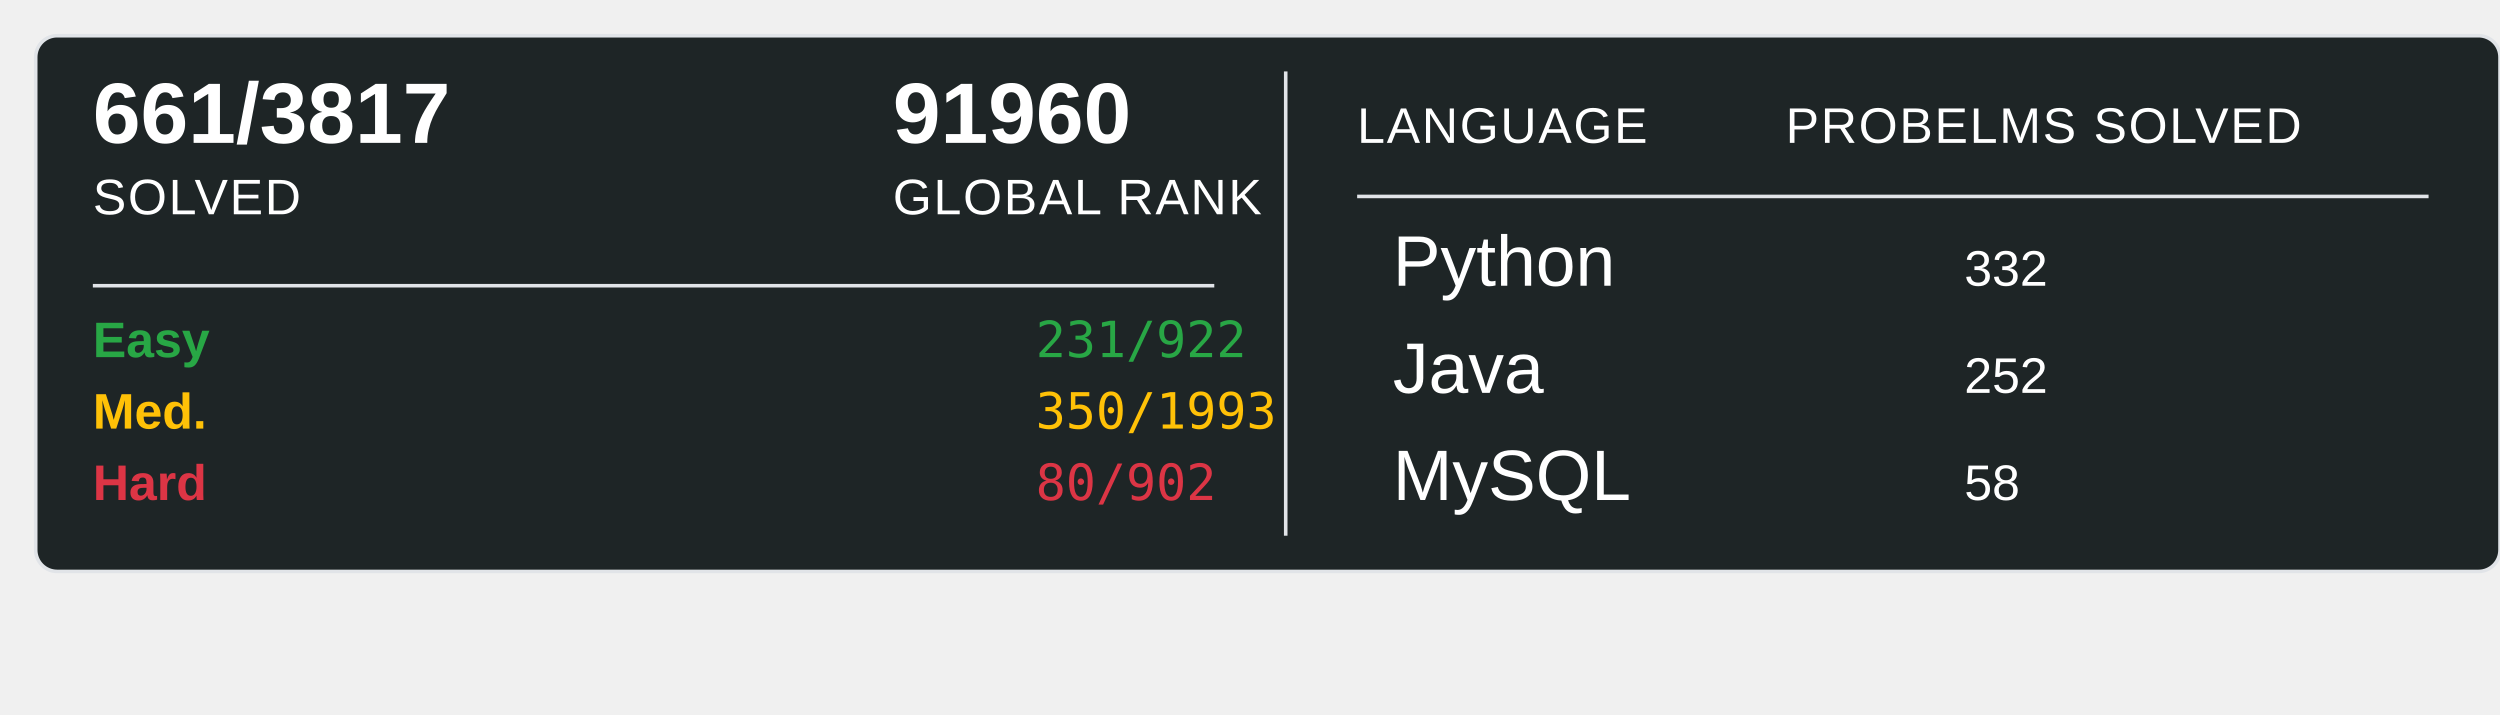
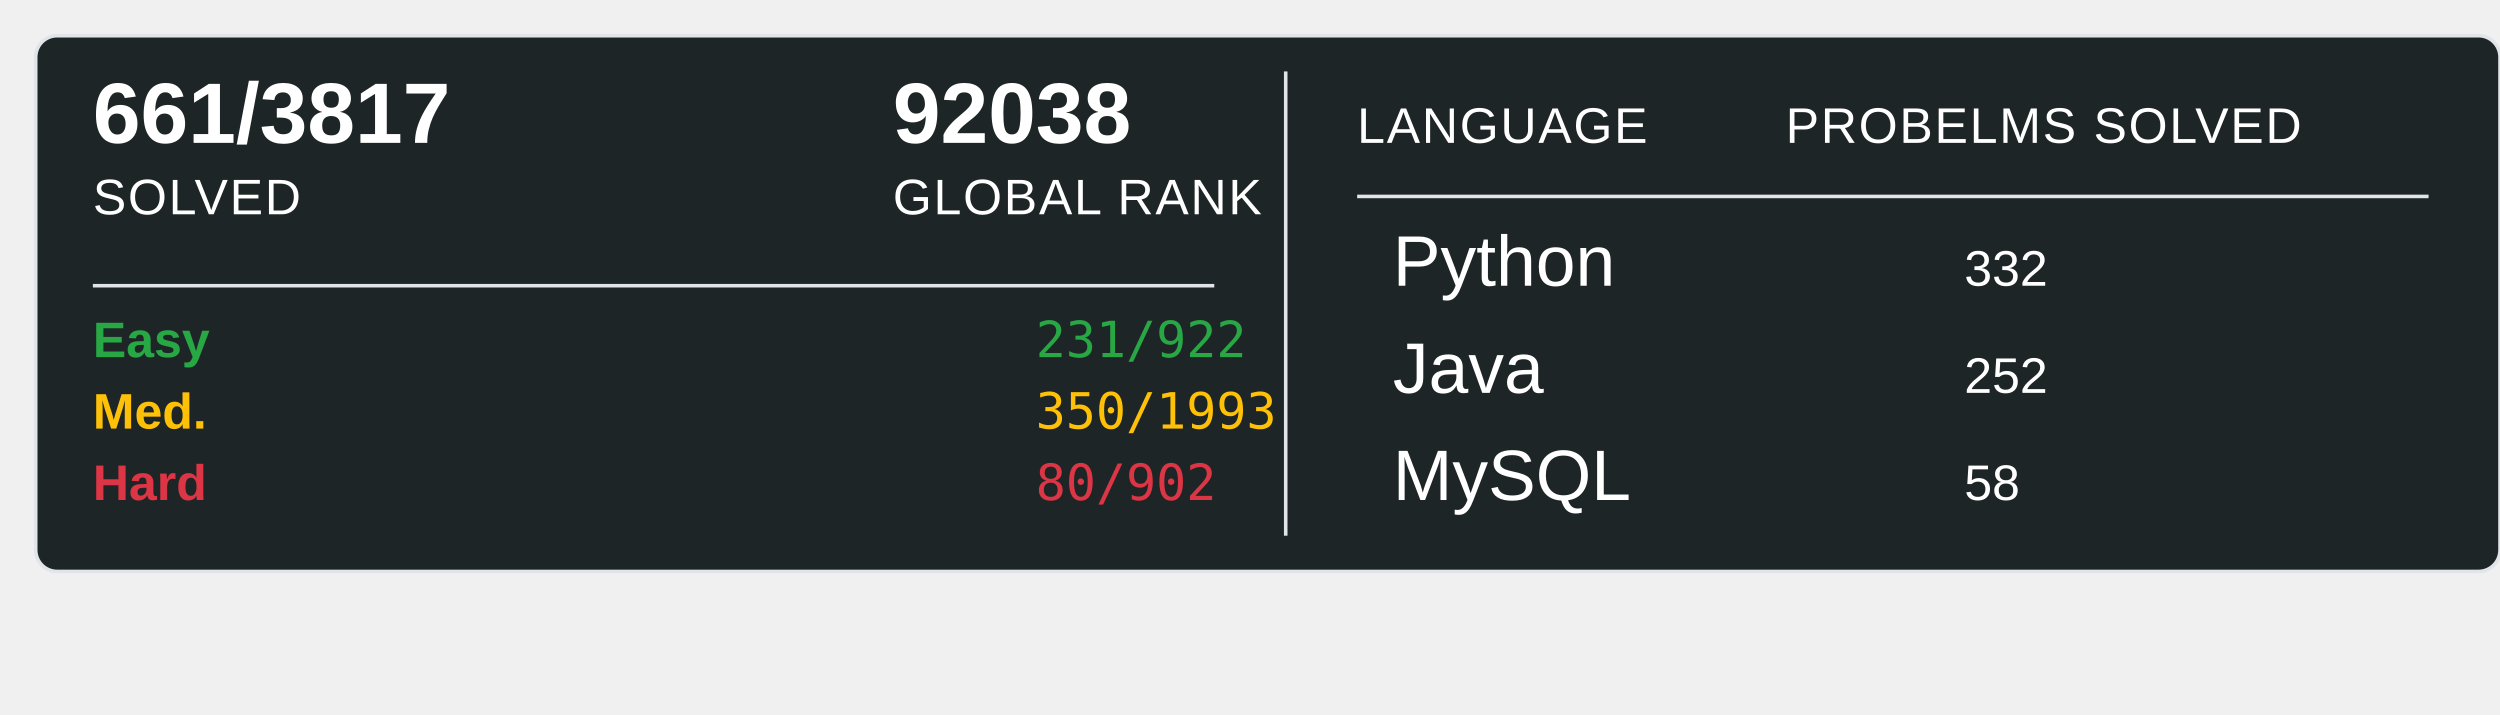
<svg xmlns="http://www.w3.org/2000/svg" width="700" height="200">
  <rect x="10" y="10" width="690" height="150" rx="6" ry="6" fill="#1E2526" stroke="#e1e4e8" stroke-width="1" />
  <text x="26" y="40" font-family="Arial, sans-serif" font-size="24" font-weight="600" fill="#ffffff">661/3817</text>
  <text x="26" y="60" font-family="Arial, sans-serif" font-size="14" fill="#ffffff" text-transform="uppercase" letter-spacing="0.5">SOLVED</text>
-   <text x="250" y="40" font-family="Arial, sans-serif" font-size="24" font-weight="600" fill="#ffffff">91960</text>
+   <text x="250" y="40" font-family="Arial, sans-serif" font-size="24" font-weight="600" fill="#ffffff">92038</text>
  <text x="250" y="60" font-family="Arial, sans-serif" font-size="14" fill="#ffffff" text-transform="uppercase" letter-spacing="0.5">GLOBAL RANK</text>
  <line x1="26" y1="80" x2="340" y2="80" stroke="#e1e4e8" stroke-width="1" />
  <text x="26" y="100" font-family="Arial, sans-serif" font-size="14" font-weight="600" fill="#28a745">Easy</text>
  <text x="290" y="100" font-family="monospace" font-size="14" fill="#28a745">231/922</text>
  <text x="26" y="120" font-family="Arial, sans-serif" font-size="14" font-weight="600" fill="#ffc107">Med.</text>
  <text x="290" y="120" font-family="monospace" font-size="14" fill="#ffc107">350/1993</text>
  <text x="26" y="140" font-family="Arial, sans-serif" font-size="14" font-weight="600" fill="#dc3545">Hard</text>
  <text x="290" y="140" font-family="monospace" font-size="14" fill="#dc3545">80/902</text>
  <line x1="360" y1="20" x2="360" y2="150" stroke="#e1e4e8" stroke-width="1" />
  <text x="380" y="40" font-family="Arial, sans-serif" font-size="14" fill="#ffffff" text-transform="uppercase" letter-spacing="0.5">LANGUAGE</text>
  <line x1="380" y1="55" x2="680" y2="55" stroke="#e1e4e8" stroke-width="1" />
  <text x="500" y="40" font-family="Arial, sans-serif" font-size="14" fill="#ffffff" text-transform="uppercase" letter-spacing="0.5">PROBELMS SOLVED</text>
  <text x="390" y="80" font-family="Arial, sans-serif" font-size="20" fill="#ffffff">Python</text>
  <text x="550" y="80" font-family="Arial, sans-serif" font-size="14" fill="#ffffff">332</text>
  <text x="390" y="110" font-family="Arial, sans-serif" font-size="20" fill="#ffffff">Java</text>
  <text x="550" y="110" font-family="Arial, sans-serif" font-size="14" fill="#ffffff">252</text>
  <text x="390" y="140" font-family="Arial, sans-serif" font-size="20" fill="#ffffff">MySQL</text>
  <text x="550" y="140" font-family="Arial, sans-serif" font-size="14" fill="#ffffff">58</text>
</svg>
